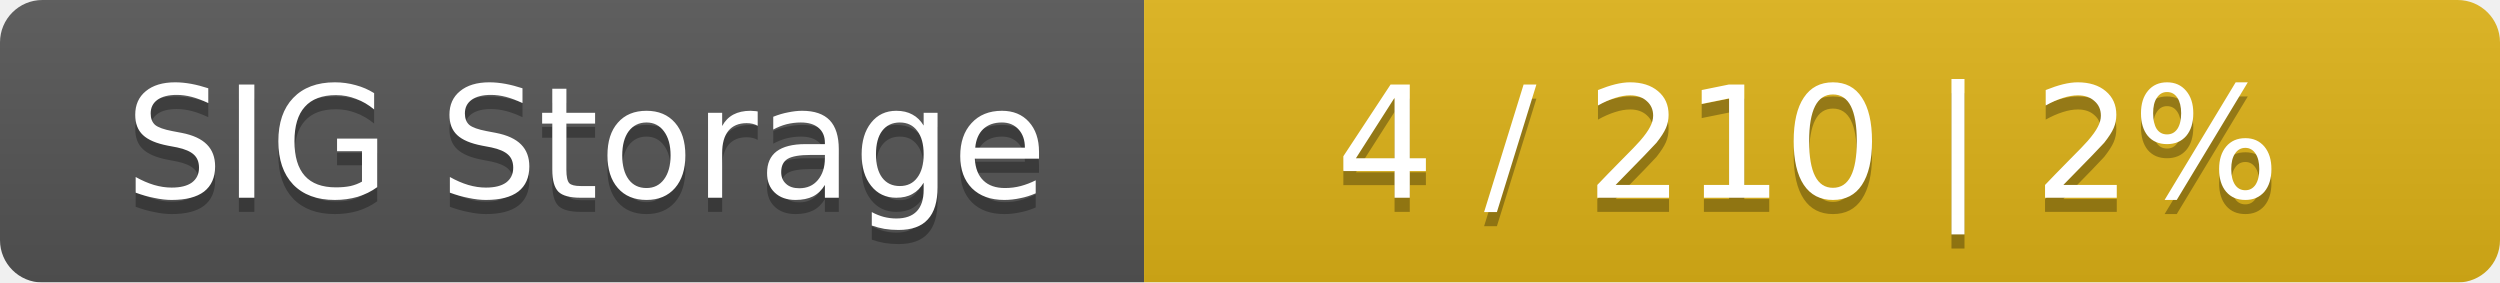
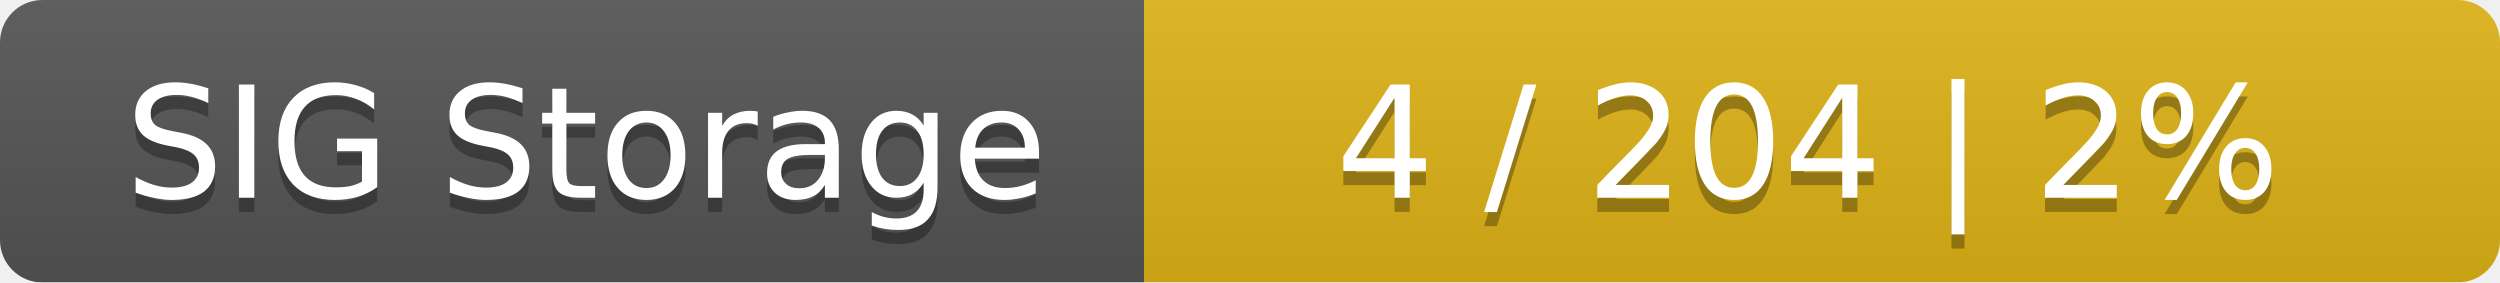
<svg xmlns="http://www.w3.org/2000/svg" width="177" height="20">
  <linearGradient id="smooth" x2="0" y2="100%">
    <stop offset="0" stop-color="#bbb" stop-opacity=".1" />
    <stop offset="1" stop-opacity=".1" />
  </linearGradient>
  <mask id="round">
    <rect width="177" height="20" rx="3" fill="#fff" />
  </mask>
  <g mask="url(#round)">
    <rect width="81" height="20" fill="#555" />
    <rect x="81" width="96" height="20" fill="#dfb317" />
    <rect width="177" height="20" fill="url(#smooth)" />
  </g>
  <g fill="#fff" text-anchor="middle" font-family="DejaVu Sans,Verdana,Geneva,sans-serif" font-size="11">
    <text x="41.5" y="15" fill="#010101" fill-opacity=".3">SIG Storage</text>
    <text x="41.5" y="14">SIG Storage</text>
-     <text x="128" y="15" fill="#010101" fill-opacity=".3">4 / 210    |    2%</text>
-     <text x="128" y="14">4 / 210    |    2%</text>
+     <text x="128" y="15" fill="#010101" fill-opacity=".3">4 / 204    |    2%</text>
+     <text x="128" y="14">4 / 204    |    2%</text>
  </g>
</svg>
